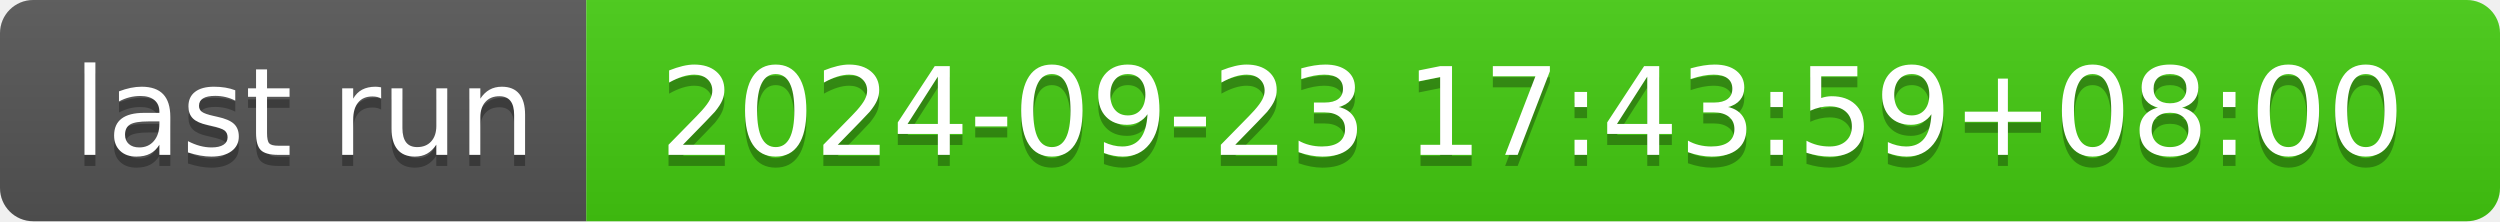
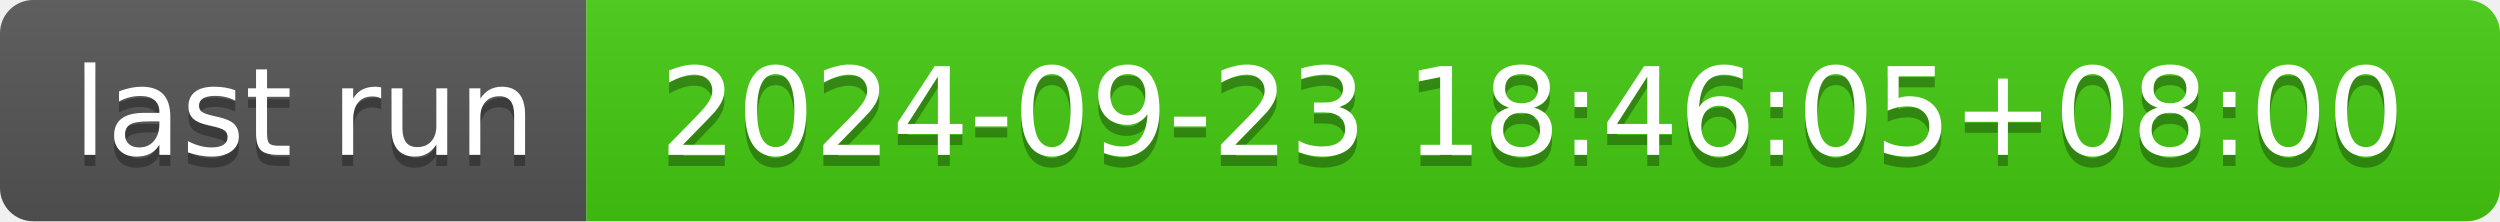
- <svg xmlns="http://www.w3.org/2000/svg" width="226" height="20" role="img" aria-label="last run: 2024-09-23 17:43:59+08:00">
+ <svg xmlns="http://www.w3.org/2000/svg" width="226" height="20" role="img" aria-label="last run: 2024-09-23 18:46:05+08:00">
  <linearGradient id="s" x2="0" y2="100%">
    <stop offset="0" stop-color="#bbb" stop-opacity=".1" />
    <stop offset="1" stop-opacity=".1" />
  </linearGradient>
  <clipPath id="r">
    <rect width="226" height="20" rx="3" fill="#fff" />
  </clipPath>
  <g clip-path="url(#r)">
    <rect width="53" height="20" fill="#555" />
    <rect x="53" width="173" height="20" fill="#4c1" />
    <rect width="226" height="20" fill="url(#s)" />
  </g>
  <g fill="#fff" text-anchor="middle" font-family="Verdana,Geneva,DejaVu Sans,sans-serif" text-rendering="geometricPrecision" font-size="110">
    <text aria-hidden="true" x="275" y="150" fill="#010101" fill-opacity=".3" transform="scale(.1)" textLength="430">last run</text>
    <text x="275" y="140" transform="scale(.1)" fill="#fff" textLength="430">last run</text>
-     <text aria-hidden="true" x="1385" y="150" fill="#010101" fill-opacity=".3" transform="scale(.1)" textLength="1630">2024-09-23 17:43:59+08:00</text>
-     <text x="1385" y="140" transform="scale(.1)" fill="#fff" textLength="1630">2024-09-23 17:43:59+08:00</text>
+     <text aria-hidden="true" x="1385" y="150" fill="#010101" fill-opacity=".3" transform="scale(.1)" textLength="1630">2024-09-23 18:46:05+08:00</text>
+     <text x="1385" y="140" transform="scale(.1)" fill="#fff" textLength="1630">2024-09-23 18:46:05+08:00</text>
  </g>
</svg>
